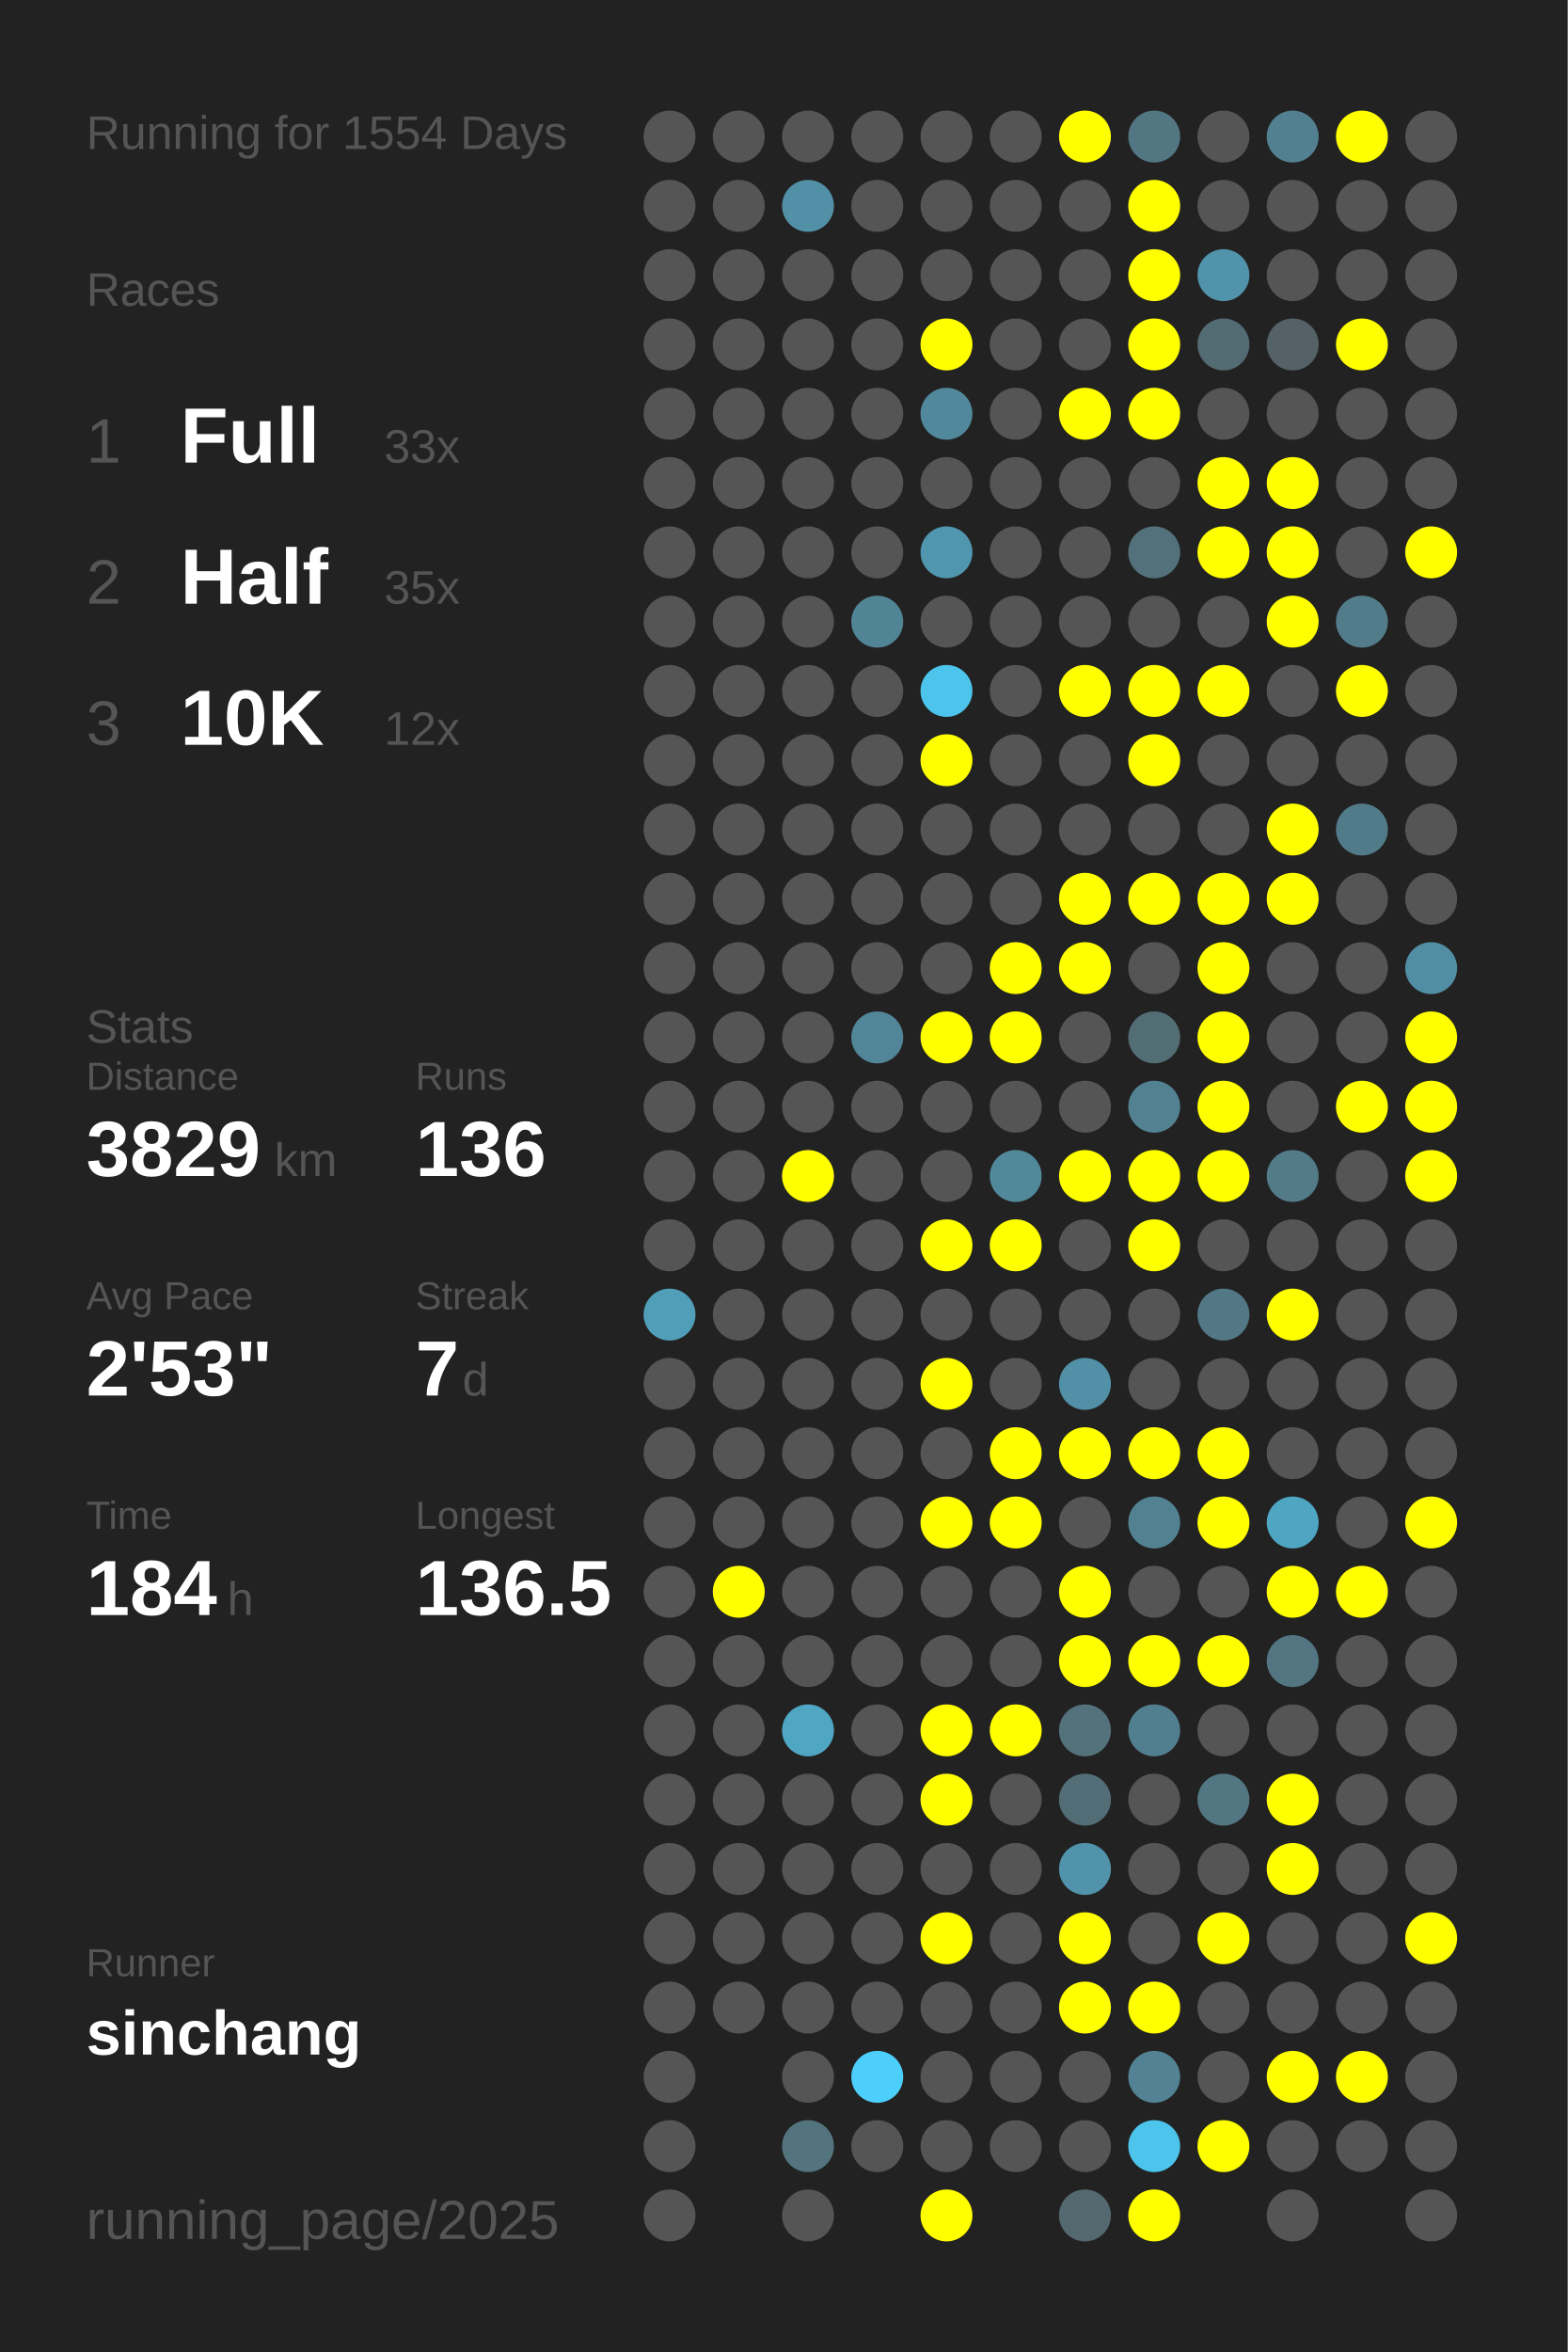
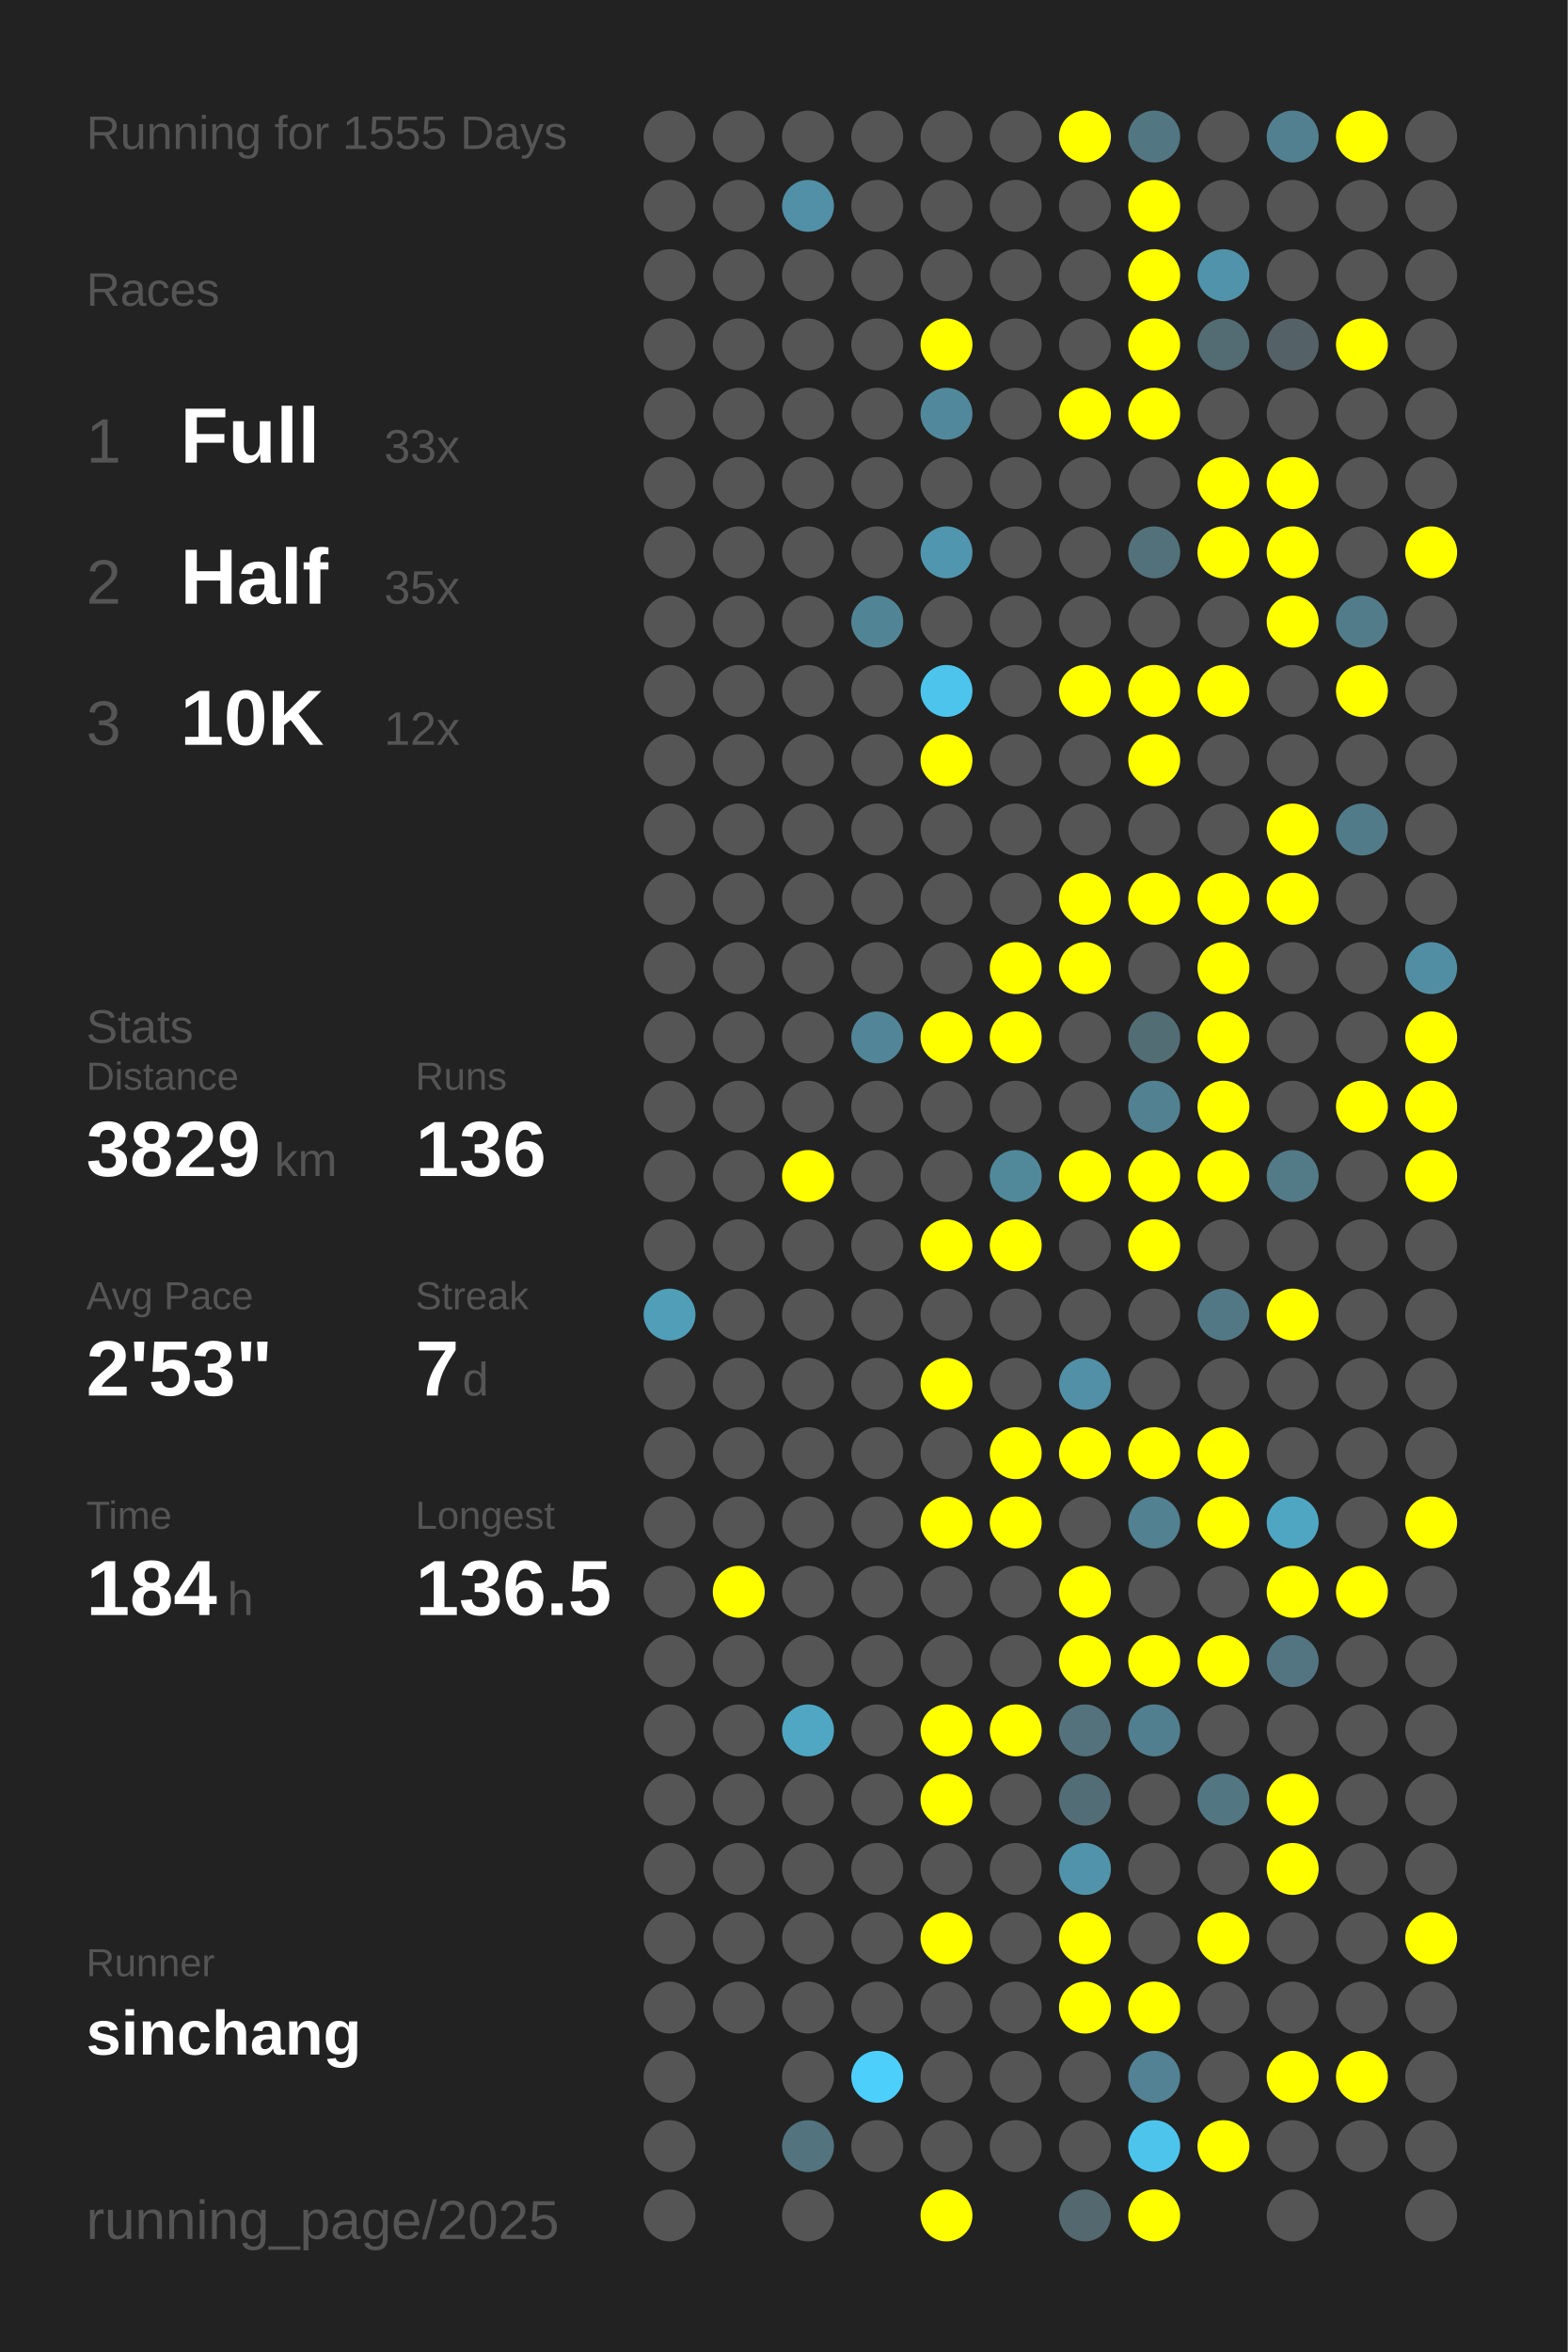
<svg xmlns="http://www.w3.org/2000/svg" baseProfile="full" height="300mm" version="1.1" viewBox="0,0,200,300" width="200mm">
  <defs />
  <rect fill="#222222" height="300" width="200" x="0" y="0" />
-   <text fill="#555555" style="font-size:6px; font-family:Arial;" x="11" y="19">Running for 1554 Days</text>
+   <text fill="#555555" style="font-size:6px; font-family:Arial;" x="11" y="19">Running for 1555 Days</text>
  <text fill="#555555" style="font-size:6px; font-family:Arial;" x="11" y="39">Races</text>
  <text fill="#555555" style="font-size:8px; font-family:Arial;" x="11" y="59">1</text>
  <text fill="#FFFFFF" style="font-size:10px; font-family:Arial; font-weight:bold;" x="23" y="59">Full</text>
  <text fill="#555555" style="font-size:6px; font-family:Arial;" x="49" y="59">33x</text>
  <text fill="#555555" style="font-size:8px; font-family:Arial;" x="11" y="77">2</text>
  <text fill="#FFFFFF" style="font-size:10px; font-family:Arial; font-weight:bold;" x="23" y="77">Half</text>
  <text fill="#555555" style="font-size:6px; font-family:Arial;" x="49" y="77">35x</text>
  <text fill="#555555" style="font-size:8px; font-family:Arial;" x="11" y="95">3</text>
  <text fill="#FFFFFF" style="font-size:10px; font-family:Arial; font-weight:bold;" x="23" y="95">10K</text>
  <text fill="#555555" style="font-size:6px; font-family:Arial;" x="49" y="95">12x</text>
  <text fill="#555555" style="font-size:6px; font-family:Arial;" x="11" y="133">Stats</text>
  <text fill="#555555" style="font-size:5px; font-family:Arial;" x="11" y="139">Distance</text>
  <text fill="#FFFFFF" style="font-size:10px; font-family:Arial; font-weight:bold;" x="11" y="150">3829</text>
  <text fill="#555555" style="font-size:6px; font-family:Arial;" x="35" y="150">km</text>
  <text fill="#555555" style="font-size:5px; font-family:Arial;" x="53" y="139">Runs</text>
  <text fill="#FFFFFF" style="font-size:10px; font-family:Arial; font-weight:bold;" x="53" y="150">136</text>
  <text fill="#555555" style="font-size:5px; font-family:Arial;" x="11" y="167">Avg Pace</text>
  <text fill="#FFFFFF" style="font-size:10px; font-family:Arial; font-weight:bold;" x="11" y="178">2'53"</text>
  <text fill="#555555" style="font-size:5px; font-family:Arial;" x="53" y="167">Streak</text>
  <text fill="#FFFFFF" style="font-size:10px; font-family:Arial; font-weight:bold;" x="53" y="178">7</text>
  <text fill="#555555" style="font-size:6px; font-family:Arial;" x="59" y="178">d</text>
  <text fill="#555555" style="font-size:5px; font-family:Arial;" x="11" y="195">Time</text>
  <text fill="#FFFFFF" style="font-size:10px; font-family:Arial; font-weight:bold;" x="11" y="206">184</text>
  <text fill="#555555" style="font-size:6px; font-family:Arial;" x="29" y="206">h</text>
  <text fill="#555555" style="font-size:5px; font-family:Arial;" x="53" y="195">Longest</text>
  <text fill="#FFFFFF" style="font-size:10px; font-family:Arial; font-weight:bold;" x="53" y="206">136.5</text>
  <text fill="#555555" style="font-size:5px; font-family:Arial;" x="11" y="252.065">Runner</text>
  <text fill="#FFFFFF" style="font-size:8px; font-family:Arial; font-weight:bold;" x="11" y="262.065">sinchang</text>
  <text fill="#555555" style="font-size:7px; font-family:Arial;" x="11" y="285.581">running_page/2025</text>
  <circle cx="85.417" cy="17.419" fill="#555555" r="3.312" />
  <circle cx="85.417" cy="26.258" fill="#555555" r="3.312" />
  <circle cx="85.417" cy="35.097" fill="#555555" r="3.312" />
  <circle cx="85.417" cy="43.935" fill="#555555" r="3.312" />
  <circle cx="85.417" cy="52.774" fill="#555555" r="3.312" />
  <circle cx="85.417" cy="61.613" fill="#555555" r="3.312" />
  <circle cx="85.417" cy="70.452" fill="#555555" r="3.312" />
  <circle cx="85.417" cy="79.29" fill="#555555" r="3.312" />
  <circle cx="85.417" cy="88.129" fill="#555555" r="3.312" />
  <circle cx="85.417" cy="96.968" fill="#555555" r="3.312" />
  <circle cx="85.417" cy="105.806" fill="#555555" r="3.312" />
  <circle cx="85.417" cy="114.645" fill="#555555" r="3.312" />
  <circle cx="85.417" cy="123.484" fill="#555555" r="3.312" />
  <circle cx="85.417" cy="132.323" fill="#555555" r="3.312" />
  <circle cx="85.417" cy="141.161" fill="#555555" r="3.312" />
  <circle cx="85.417" cy="150" fill="#555555" r="3.312" />
  <circle cx="85.417" cy="158.839" fill="#555555" r="3.312" />
  <circle cx="85.417" cy="167.677" fill="#509eb8" r="3.312" />
  <circle cx="85.417" cy="176.516" fill="#555555" r="3.312" />
  <circle cx="85.417" cy="185.355" fill="#555555" r="3.312" />
  <circle cx="85.417" cy="194.194" fill="#555555" r="3.312" />
  <circle cx="85.417" cy="203.032" fill="#555555" r="3.312" />
  <circle cx="85.417" cy="211.871" fill="#555555" r="3.312" />
  <circle cx="85.417" cy="220.71" fill="#555555" r="3.312" />
  <circle cx="85.417" cy="229.548" fill="#555555" r="3.312" />
  <circle cx="85.417" cy="238.387" fill="#555555" r="3.312" />
  <circle cx="85.417" cy="247.226" fill="#555555" r="3.312" />
  <circle cx="85.417" cy="256.065" fill="#555555" r="3.312" />
  <circle cx="85.417" cy="264.903" fill="#555555" r="3.312" />
  <circle cx="85.417" cy="273.742" fill="#555555" r="3.312" />
  <circle cx="85.417" cy="282.581" fill="#555555" r="3.312" />
  <circle cx="94.25" cy="17.419" fill="#555555" r="3.312" />
  <circle cx="94.25" cy="26.258" fill="#555555" r="3.312" />
  <circle cx="94.25" cy="35.097" fill="#555555" r="3.312" />
  <circle cx="94.25" cy="43.935" fill="#555555" r="3.312" />
  <circle cx="94.25" cy="52.774" fill="#555555" r="3.312" />
  <circle cx="94.25" cy="61.613" fill="#555555" r="3.312" />
  <circle cx="94.25" cy="70.452" fill="#555555" r="3.312" />
  <circle cx="94.25" cy="79.29" fill="#555555" r="3.312" />
  <circle cx="94.25" cy="88.129" fill="#555555" r="3.312" />
  <circle cx="94.25" cy="96.968" fill="#555555" r="3.312" />
  <circle cx="94.25" cy="105.806" fill="#555555" r="3.312" />
  <circle cx="94.25" cy="114.645" fill="#555555" r="3.312" />
  <circle cx="94.25" cy="123.484" fill="#555555" r="3.312" />
  <circle cx="94.25" cy="132.323" fill="#555555" r="3.312" />
  <circle cx="94.25" cy="141.161" fill="#555555" r="3.312" />
  <circle cx="94.25" cy="150" fill="#555555" r="3.312" />
  <circle cx="94.25" cy="158.839" fill="#555555" r="3.312" />
  <circle cx="94.25" cy="167.677" fill="#555555" r="3.312" />
  <circle cx="94.25" cy="176.516" fill="#555555" r="3.312" />
  <circle cx="94.25" cy="185.355" fill="#555555" r="3.312" />
  <circle cx="94.25" cy="194.194" fill="#555555" r="3.312" />
  <circle cx="94.25" cy="203.032" fill="#FFFF00" r="3.312" />
  <circle cx="94.25" cy="211.871" fill="#555555" r="3.312" />
  <circle cx="94.25" cy="220.71" fill="#555555" r="3.312" />
  <circle cx="94.25" cy="229.548" fill="#555555" r="3.312" />
  <circle cx="94.25" cy="238.387" fill="#555555" r="3.312" />
  <circle cx="94.25" cy="247.226" fill="#555555" r="3.312" />
  <circle cx="94.25" cy="256.065" fill="#555555" r="3.312" />
  <circle cx="103.083" cy="17.419" fill="#555555" r="3.312" />
  <circle cx="103.083" cy="26.258" fill="#5190a6" r="3.312" />
  <circle cx="103.083" cy="35.097" fill="#555555" r="3.312" />
  <circle cx="103.083" cy="43.935" fill="#555555" r="3.312" />
  <circle cx="103.083" cy="52.774" fill="#555555" r="3.312" />
  <circle cx="103.083" cy="61.613" fill="#555555" r="3.312" />
  <circle cx="103.083" cy="70.452" fill="#555555" r="3.312" />
  <circle cx="103.083" cy="79.29" fill="#555555" r="3.312" />
  <circle cx="103.083" cy="88.129" fill="#555555" r="3.312" />
  <circle cx="103.083" cy="96.968" fill="#555555" r="3.312" />
  <circle cx="103.083" cy="105.806" fill="#555555" r="3.312" />
  <circle cx="103.083" cy="114.645" fill="#555555" r="3.312" />
  <circle cx="103.083" cy="123.484" fill="#555555" r="3.312" />
  <circle cx="103.083" cy="132.323" fill="#555555" r="3.312" />
  <circle cx="103.083" cy="141.161" fill="#555555" r="3.312" />
  <circle cx="103.083" cy="150" fill="#FFFF00" r="3.312" />
  <circle cx="103.083" cy="158.839" fill="#555555" r="3.312" />
  <circle cx="103.083" cy="167.677" fill="#555555" r="3.312" />
  <circle cx="103.083" cy="176.516" fill="#555555" r="3.312" />
  <circle cx="103.083" cy="185.355" fill="#555555" r="3.312" />
  <circle cx="103.083" cy="194.194" fill="#555555" r="3.312" />
  <circle cx="103.083" cy="203.032" fill="#555555" r="3.312" />
  <circle cx="103.083" cy="211.871" fill="#555555" r="3.312" />
  <circle cx="103.083" cy="220.71" fill="#4fa7c4" r="3.312" />
  <circle cx="103.083" cy="229.548" fill="#555555" r="3.312" />
  <circle cx="103.083" cy="238.387" fill="#555555" r="3.312" />
  <circle cx="103.083" cy="247.226" fill="#555555" r="3.312" />
  <circle cx="103.083" cy="256.065" fill="#555555" r="3.312" />
  <circle cx="103.083" cy="264.903" fill="#555555" r="3.312" />
  <circle cx="103.083" cy="273.742" fill="#53737f" r="3.312" />
  <circle cx="103.083" cy="282.581" fill="#555555" r="3.312" />
  <circle cx="111.917" cy="17.419" fill="#555555" r="3.312" />
  <circle cx="111.917" cy="26.258" fill="#555555" r="3.312" />
  <circle cx="111.917" cy="35.097" fill="#555555" r="3.312" />
  <circle cx="111.917" cy="43.935" fill="#555555" r="3.312" />
  <circle cx="111.917" cy="52.774" fill="#555555" r="3.312" />
  <circle cx="111.917" cy="61.613" fill="#555555" r="3.312" />
  <circle cx="111.917" cy="70.452" fill="#555555" r="3.312" />
  <circle cx="111.917" cy="79.29" fill="#518596" r="3.312" />
  <circle cx="111.917" cy="88.129" fill="#555555" r="3.312" />
  <circle cx="111.917" cy="96.968" fill="#555555" r="3.312" />
  <circle cx="111.917" cy="105.806" fill="#555555" r="3.312" />
  <circle cx="111.917" cy="114.645" fill="#555555" r="3.312" />
  <circle cx="111.917" cy="123.484" fill="#555555" r="3.312" />
  <circle cx="111.917" cy="132.323" fill="#518597" r="3.312" />
  <circle cx="111.917" cy="141.161" fill="#555555" r="3.312" />
  <circle cx="111.917" cy="150" fill="#555555" r="3.312" />
  <circle cx="111.917" cy="158.839" fill="#555555" r="3.312" />
  <circle cx="111.917" cy="167.677" fill="#555555" r="3.312" />
  <circle cx="111.917" cy="176.516" fill="#555555" r="3.312" />
  <circle cx="111.917" cy="185.355" fill="#555555" r="3.312" />
  <circle cx="111.917" cy="194.194" fill="#555555" r="3.312" />
  <circle cx="111.917" cy="203.032" fill="#555555" r="3.312" />
  <circle cx="111.917" cy="211.871" fill="#555555" r="3.312" />
  <circle cx="111.917" cy="220.71" fill="#555555" r="3.312" />
  <circle cx="111.917" cy="229.548" fill="#555555" r="3.312" />
  <circle cx="111.917" cy="238.387" fill="#555555" r="3.312" />
  <circle cx="111.917" cy="247.226" fill="#555555" r="3.312" />
  <circle cx="111.917" cy="256.065" fill="#555555" r="3.312" />
  <circle cx="111.917" cy="264.903" fill="#4dcffb" r="3.312" />
  <circle cx="111.917" cy="273.742" fill="#555555" r="3.312" />
  <circle cx="120.75" cy="17.419" fill="#555555" r="3.312" />
  <circle cx="120.75" cy="26.258" fill="#555555" r="3.312" />
  <circle cx="120.75" cy="35.097" fill="#555555" r="3.312" />
  <circle cx="120.75" cy="43.935" fill="#FFFF00" r="3.312" />
  <circle cx="120.75" cy="52.774" fill="#51889b" r="3.312" />
  <circle cx="120.75" cy="61.613" fill="#555555" r="3.312" />
  <circle cx="120.75" cy="70.452" fill="#5096ae" r="3.312" />
  <circle cx="120.75" cy="79.29" fill="#555555" r="3.312" />
  <circle cx="120.75" cy="88.129" fill="#4dc4ec" r="3.312" />
  <circle cx="120.75" cy="96.968" fill="#FFFF00" r="3.312" />
  <circle cx="120.75" cy="105.806" fill="#555555" r="3.312" />
  <circle cx="120.75" cy="114.645" fill="#555555" r="3.312" />
  <circle cx="120.75" cy="123.484" fill="#555555" r="3.312" />
  <circle cx="120.75" cy="132.323" fill="#FFFF00" r="3.312" />
  <circle cx="120.75" cy="141.161" fill="#555555" r="3.312" />
  <circle cx="120.75" cy="150" fill="#555555" r="3.312" />
  <circle cx="120.75" cy="158.839" fill="#FFFF00" r="3.312" />
  <circle cx="120.75" cy="167.677" fill="#555555" r="3.312" />
  <circle cx="120.75" cy="176.516" fill="#FFFF00" r="3.312" />
  <circle cx="120.75" cy="185.355" fill="#555555" r="3.312" />
  <circle cx="120.75" cy="194.194" fill="#FFFF00" r="3.312" />
  <circle cx="120.75" cy="203.032" fill="#555555" r="3.312" />
  <circle cx="120.75" cy="211.871" fill="#555555" r="3.312" />
  <circle cx="120.75" cy="220.71" fill="#FFFF00" r="3.312" />
  <circle cx="120.75" cy="229.548" fill="#FFFF00" r="3.312" />
  <circle cx="120.75" cy="238.387" fill="#555555" r="3.312" />
  <circle cx="120.75" cy="247.226" fill="#FFFF00" r="3.312" />
  <circle cx="120.75" cy="256.065" fill="#555555" r="3.312" />
  <circle cx="120.75" cy="264.903" fill="#555555" r="3.312" />
  <circle cx="120.75" cy="273.742" fill="#555555" r="3.312" />
  <circle cx="120.75" cy="282.581" fill="#FFFF00" r="3.312" />
  <circle cx="129.583" cy="17.419" fill="#555555" r="3.312" />
  <circle cx="129.583" cy="26.258" fill="#555555" r="3.312" />
  <circle cx="129.583" cy="35.097" fill="#555555" r="3.312" />
  <circle cx="129.583" cy="43.935" fill="#555555" r="3.312" />
  <circle cx="129.583" cy="52.774" fill="#555555" r="3.312" />
  <circle cx="129.583" cy="61.613" fill="#555555" r="3.312" />
  <circle cx="129.583" cy="70.452" fill="#555555" r="3.312" />
  <circle cx="129.583" cy="79.29" fill="#555555" r="3.312" />
  <circle cx="129.583" cy="88.129" fill="#555555" r="3.312" />
  <circle cx="129.583" cy="96.968" fill="#555555" r="3.312" />
  <circle cx="129.583" cy="105.806" fill="#555555" r="3.312" />
  <circle cx="129.583" cy="114.645" fill="#555555" r="3.312" />
  <circle cx="129.583" cy="123.484" fill="#FFFF00" r="3.312" />
  <circle cx="129.583" cy="132.323" fill="#FFFF00" r="3.312" />
  <circle cx="129.583" cy="141.161" fill="#555555" r="3.312" />
  <circle cx="129.583" cy="150" fill="#51899b" r="3.312" />
  <circle cx="129.583" cy="158.839" fill="#FFFF00" r="3.312" />
  <circle cx="129.583" cy="167.677" fill="#555555" r="3.312" />
  <circle cx="129.583" cy="176.516" fill="#555555" r="3.312" />
  <circle cx="129.583" cy="185.355" fill="#FFFF00" r="3.312" />
  <circle cx="129.583" cy="194.194" fill="#FFFF00" r="3.312" />
  <circle cx="129.583" cy="203.032" fill="#555555" r="3.312" />
  <circle cx="129.583" cy="211.871" fill="#555555" r="3.312" />
  <circle cx="129.583" cy="220.71" fill="#FFFF00" r="3.312" />
  <circle cx="129.583" cy="229.548" fill="#555555" r="3.312" />
  <circle cx="129.583" cy="238.387" fill="#555555" r="3.312" />
  <circle cx="129.583" cy="247.226" fill="#555555" r="3.312" />
  <circle cx="129.583" cy="256.065" fill="#555555" r="3.312" />
  <circle cx="129.583" cy="264.903" fill="#555555" r="3.312" />
  <circle cx="129.583" cy="273.742" fill="#555555" r="3.312" />
  <circle cx="138.417" cy="17.419" fill="#FFFF00" r="3.312" />
  <circle cx="138.417" cy="26.258" fill="#555555" r="3.312" />
  <circle cx="138.417" cy="35.097" fill="#555555" r="3.312" />
  <circle cx="138.417" cy="43.935" fill="#555555" r="3.312" />
  <circle cx="138.417" cy="52.774" fill="#FFFF00" r="3.312" />
  <circle cx="138.417" cy="61.613" fill="#555555" r="3.312" />
  <circle cx="138.417" cy="70.452" fill="#555555" r="3.312" />
  <circle cx="138.417" cy="79.29" fill="#555555" r="3.312" />
  <circle cx="138.417" cy="88.129" fill="#FFFF00" r="3.312" />
  <circle cx="138.417" cy="96.968" fill="#555555" r="3.312" />
  <circle cx="138.417" cy="105.806" fill="#555555" r="3.312" />
  <circle cx="138.417" cy="114.645" fill="#FFFF00" r="3.312" />
  <circle cx="138.417" cy="123.484" fill="#FFFF00" r="3.312" />
  <circle cx="138.417" cy="132.323" fill="#555555" r="3.312" />
  <circle cx="138.417" cy="141.161" fill="#555555" r="3.312" />
  <circle cx="138.417" cy="150" fill="#FFFF00" r="3.312" />
  <circle cx="138.417" cy="158.839" fill="#555555" r="3.312" />
  <circle cx="138.417" cy="167.677" fill="#555555" r="3.312" />
  <circle cx="138.417" cy="176.516" fill="#5190a6" r="3.312" />
  <circle cx="138.417" cy="185.355" fill="#FFFF00" r="3.312" />
  <circle cx="138.417" cy="194.194" fill="#555555" r="3.312" />
  <circle cx="138.417" cy="203.032" fill="#FFFF00" r="3.312" />
  <circle cx="138.417" cy="211.871" fill="#FFFF00" r="3.312" />
  <circle cx="138.417" cy="220.71" fill="#53727c" r="3.312" />
  <circle cx="138.417" cy="229.548" fill="#536d76" r="3.312" />
  <circle cx="138.417" cy="238.387" fill="#5093aa" r="3.312" />
  <circle cx="138.417" cy="247.226" fill="#FFFF00" r="3.312" />
  <circle cx="138.417" cy="256.065" fill="#FFFF00" r="3.312" />
  <circle cx="138.417" cy="264.903" fill="#555555" r="3.312" />
  <circle cx="138.417" cy="273.742" fill="#555555" r="3.312" />
  <circle cx="138.417" cy="282.581" fill="#53686f" r="3.312" />
  <circle cx="147.25" cy="17.419" fill="#527682" r="3.312" />
  <circle cx="147.25" cy="26.258" fill="#FFFF00" r="3.312" />
  <circle cx="147.25" cy="35.097" fill="#FFFF00" r="3.312" />
  <circle cx="147.25" cy="43.935" fill="#FFFF00" r="3.312" />
  <circle cx="147.25" cy="52.774" fill="#FFFF00" r="3.312" />
  <circle cx="147.25" cy="61.613" fill="#555555" r="3.312" />
  <circle cx="147.25" cy="70.452" fill="#53717b" r="3.312" />
  <circle cx="147.25" cy="79.29" fill="#555555" r="3.312" />
  <circle cx="147.25" cy="88.129" fill="#FFFF00" r="3.312" />
  <circle cx="147.25" cy="96.968" fill="#FFFF00" r="3.312" />
  <circle cx="147.25" cy="105.806" fill="#555555" r="3.312" />
  <circle cx="147.25" cy="114.645" fill="#FFFF00" r="3.312" />
  <circle cx="147.25" cy="123.484" fill="#555555" r="3.312" />
  <circle cx="147.25" cy="132.323" fill="#536d75" r="3.312" />
  <circle cx="147.25" cy="141.161" fill="#528292" r="3.312" />
  <circle cx="147.25" cy="150" fill="#FFFF00" r="3.312" />
  <circle cx="147.25" cy="158.839" fill="#FFFF00" r="3.312" />
  <circle cx="147.25" cy="167.677" fill="#555555" r="3.312" />
  <circle cx="147.25" cy="176.516" fill="#555555" r="3.312" />
  <circle cx="147.25" cy="185.355" fill="#FFFF00" r="3.312" />
  <circle cx="147.25" cy="194.194" fill="#528191" r="3.312" />
  <circle cx="147.25" cy="203.032" fill="#555555" r="3.312" />
  <circle cx="147.25" cy="211.871" fill="#FFFF00" r="3.312" />
  <circle cx="147.25" cy="220.71" fill="#527f8f" r="3.312" />
  <circle cx="147.25" cy="229.548" fill="#555555" r="3.312" />
  <circle cx="147.25" cy="238.387" fill="#555555" r="3.312" />
  <circle cx="147.25" cy="247.226" fill="#555555" r="3.312" />
  <circle cx="147.25" cy="256.065" fill="#FFFF00" r="3.312" />
  <circle cx="147.25" cy="264.903" fill="#528293" r="3.312" />
  <circle cx="147.25" cy="273.742" fill="#4dc4ec" r="3.312" />
  <circle cx="147.25" cy="282.581" fill="#FFFF00" r="3.312" />
  <circle cx="156.083" cy="17.419" fill="#555555" r="3.312" />
  <circle cx="156.083" cy="26.258" fill="#555555" r="3.312" />
  <circle cx="156.083" cy="35.097" fill="#5093aa" r="3.312" />
  <circle cx="156.083" cy="43.935" fill="#536b73" r="3.312" />
  <circle cx="156.083" cy="52.774" fill="#555555" r="3.312" />
  <circle cx="156.083" cy="61.613" fill="#FFFF00" r="3.312" />
  <circle cx="156.083" cy="70.452" fill="#FFFF00" r="3.312" />
  <circle cx="156.083" cy="79.29" fill="#555555" r="3.312" />
  <circle cx="156.083" cy="88.129" fill="#FFFF00" r="3.312" />
  <circle cx="156.083" cy="96.968" fill="#555555" r="3.312" />
  <circle cx="156.083" cy="105.806" fill="#555555" r="3.312" />
  <circle cx="156.083" cy="114.645" fill="#FFFF00" r="3.312" />
  <circle cx="156.083" cy="123.484" fill="#FFFF00" r="3.312" />
  <circle cx="156.083" cy="132.323" fill="#FFFF00" r="3.312" />
  <circle cx="156.083" cy="141.161" fill="#FFFF00" r="3.312" />
  <circle cx="156.083" cy="150" fill="#FFFF00" r="3.312" />
  <circle cx="156.083" cy="158.839" fill="#555555" r="3.312" />
  <circle cx="156.083" cy="167.677" fill="#527885" r="3.312" />
  <circle cx="156.083" cy="176.516" fill="#555555" r="3.312" />
  <circle cx="156.083" cy="185.355" fill="#FFFF00" r="3.312" />
  <circle cx="156.083" cy="194.194" fill="#FFFF00" r="3.312" />
  <circle cx="156.083" cy="203.032" fill="#555555" r="3.312" />
  <circle cx="156.083" cy="211.871" fill="#FFFF00" r="3.312" />
  <circle cx="156.083" cy="220.71" fill="#555555" r="3.312" />
  <circle cx="156.083" cy="229.548" fill="#527783" r="3.312" />
  <circle cx="156.083" cy="238.387" fill="#555555" r="3.312" />
  <circle cx="156.083" cy="247.226" fill="#FFFF00" r="3.312" />
  <circle cx="156.083" cy="256.065" fill="#555555" r="3.312" />
  <circle cx="156.083" cy="264.903" fill="#555555" r="3.312" />
  <circle cx="156.083" cy="273.742" fill="#FFFF00" r="3.312" />
  <circle cx="164.917" cy="17.419" fill="#528090" r="3.312" />
  <circle cx="164.917" cy="26.258" fill="#555555" r="3.312" />
  <circle cx="164.917" cy="35.097" fill="#555555" r="3.312" />
  <circle cx="164.917" cy="43.935" fill="#546267" r="3.312" />
  <circle cx="164.917" cy="52.774" fill="#555555" r="3.312" />
  <circle cx="164.917" cy="61.613" fill="#FFFF00" r="3.312" />
  <circle cx="164.917" cy="70.452" fill="#FFFF00" r="3.312" />
  <circle cx="164.917" cy="79.29" fill="#FFFF00" r="3.312" />
  <circle cx="164.917" cy="88.129" fill="#555555" r="3.312" />
  <circle cx="164.917" cy="96.968" fill="#555555" r="3.312" />
  <circle cx="164.917" cy="105.806" fill="#FFFF00" r="3.312" />
  <circle cx="164.917" cy="114.645" fill="#FFFF00" r="3.312" />
  <circle cx="164.917" cy="123.484" fill="#555555" r="3.312" />
  <circle cx="164.917" cy="132.323" fill="#555555" r="3.312" />
  <circle cx="164.917" cy="141.161" fill="#555555" r="3.312" />
  <circle cx="164.917" cy="150" fill="#527a87" r="3.312" />
  <circle cx="164.917" cy="158.839" fill="#555555" r="3.312" />
  <circle cx="164.917" cy="167.677" fill="#FFFF00" r="3.312" />
  <circle cx="164.917" cy="176.516" fill="#555555" r="3.312" />
  <circle cx="164.917" cy="185.355" fill="#555555" r="3.312" />
  <circle cx="164.917" cy="194.194" fill="#4fa6c3" r="3.312" />
  <circle cx="164.917" cy="203.032" fill="#FFFF00" r="3.312" />
  <circle cx="164.917" cy="211.871" fill="#527581" r="3.312" />
  <circle cx="164.917" cy="220.71" fill="#555555" r="3.312" />
  <circle cx="164.917" cy="229.548" fill="#FFFF00" r="3.312" />
  <circle cx="164.917" cy="238.387" fill="#FFFF00" r="3.312" />
  <circle cx="164.917" cy="247.226" fill="#555555" r="3.312" />
  <circle cx="164.917" cy="256.065" fill="#555555" r="3.312" />
  <circle cx="164.917" cy="264.903" fill="#FFFF00" r="3.312" />
  <circle cx="164.917" cy="273.742" fill="#555555" r="3.312" />
  <circle cx="164.917" cy="282.581" fill="#555555" r="3.312" />
  <circle cx="173.75" cy="17.419" fill="#FFFF00" r="3.312" />
  <circle cx="173.75" cy="26.258" fill="#555555" r="3.312" />
  <circle cx="173.75" cy="35.097" fill="#555555" r="3.312" />
  <circle cx="173.75" cy="43.935" fill="#FFFF00" r="3.312" />
  <circle cx="173.75" cy="52.774" fill="#555555" r="3.312" />
  <circle cx="173.75" cy="61.613" fill="#555555" r="3.312" />
  <circle cx="173.75" cy="70.452" fill="#555555" r="3.312" />
  <circle cx="173.75" cy="79.29" fill="#527c8a" r="3.312" />
  <circle cx="173.75" cy="88.129" fill="#FFFF00" r="3.312" />
  <circle cx="173.75" cy="96.968" fill="#555555" r="3.312" />
  <circle cx="173.75" cy="105.806" fill="#527b89" r="3.312" />
  <circle cx="173.75" cy="114.645" fill="#555555" r="3.312" />
  <circle cx="173.75" cy="123.484" fill="#555555" r="3.312" />
  <circle cx="173.75" cy="132.323" fill="#555555" r="3.312" />
  <circle cx="173.75" cy="141.161" fill="#FFFF00" r="3.312" />
  <circle cx="173.75" cy="150" fill="#555555" r="3.312" />
  <circle cx="173.75" cy="158.839" fill="#555555" r="3.312" />
  <circle cx="173.75" cy="167.677" fill="#555555" r="3.312" />
  <circle cx="173.75" cy="176.516" fill="#555555" r="3.312" />
  <circle cx="173.75" cy="185.355" fill="#555555" r="3.312" />
  <circle cx="173.75" cy="194.194" fill="#555555" r="3.312" />
  <circle cx="173.75" cy="203.032" fill="#FFFF00" r="3.312" />
  <circle cx="173.75" cy="211.871" fill="#555555" r="3.312" />
  <circle cx="173.75" cy="220.71" fill="#555555" r="3.312" />
  <circle cx="173.75" cy="229.548" fill="#555555" r="3.312" />
  <circle cx="173.75" cy="238.387" fill="#555555" r="3.312" />
  <circle cx="173.75" cy="247.226" fill="#555555" r="3.312" />
  <circle cx="173.75" cy="256.065" fill="#555555" r="3.312" />
  <circle cx="173.75" cy="264.903" fill="#FFFF00" r="3.312" />
  <circle cx="173.75" cy="273.742" fill="#555555" r="3.312" />
  <circle cx="182.583" cy="17.419" fill="#555555" r="3.312" />
  <circle cx="182.583" cy="26.258" fill="#555555" r="3.312" />
  <circle cx="182.583" cy="35.097" fill="#555555" r="3.312" />
  <circle cx="182.583" cy="43.935" fill="#555555" r="3.312" />
  <circle cx="182.583" cy="52.774" fill="#555555" r="3.312" />
  <circle cx="182.583" cy="61.613" fill="#555555" r="3.312" />
  <circle cx="182.583" cy="70.452" fill="#FFFF00" r="3.312" />
  <circle cx="182.583" cy="79.29" fill="#555555" r="3.312" />
  <circle cx="182.583" cy="88.129" fill="#555555" r="3.312" />
  <circle cx="182.583" cy="96.968" fill="#555555" r="3.312" />
  <circle cx="182.583" cy="105.806" fill="#555555" r="3.312" />
  <circle cx="182.583" cy="114.645" fill="#555555" r="3.312" />
  <circle cx="182.583" cy="123.484" fill="#518ea3" r="3.312" />
  <circle cx="182.583" cy="132.323" fill="#FFFF00" r="3.312" />
  <circle cx="182.583" cy="141.161" fill="#FFFF00" r="3.312" />
  <circle cx="182.583" cy="150" fill="#FFFF00" r="3.312" />
  <circle cx="182.583" cy="158.839" fill="#555555" r="3.312" />
  <circle cx="182.583" cy="167.677" fill="#555555" r="3.312" />
  <circle cx="182.583" cy="176.516" fill="#555555" r="3.312" />
  <circle cx="182.583" cy="185.355" fill="#555555" r="3.312" />
  <circle cx="182.583" cy="194.194" fill="#FFFF00" r="3.312" />
  <circle cx="182.583" cy="203.032" fill="#555555" r="3.312" />
  <circle cx="182.583" cy="211.871" fill="#555555" r="3.312" />
  <circle cx="182.583" cy="220.71" fill="#555555" r="3.312" />
  <circle cx="182.583" cy="229.548" fill="#555555" r="3.312" />
  <circle cx="182.583" cy="238.387" fill="#555555" r="3.312" />
  <circle cx="182.583" cy="247.226" fill="#FFFF00" r="3.312" />
  <circle cx="182.583" cy="256.065" fill="#555555" r="3.312" />
  <circle cx="182.583" cy="264.903" fill="#555555" r="3.312" />
  <circle cx="182.583" cy="273.742" fill="#555555" r="3.312" />
  <circle cx="182.583" cy="282.581" fill="#555555" r="3.312" />
</svg>
